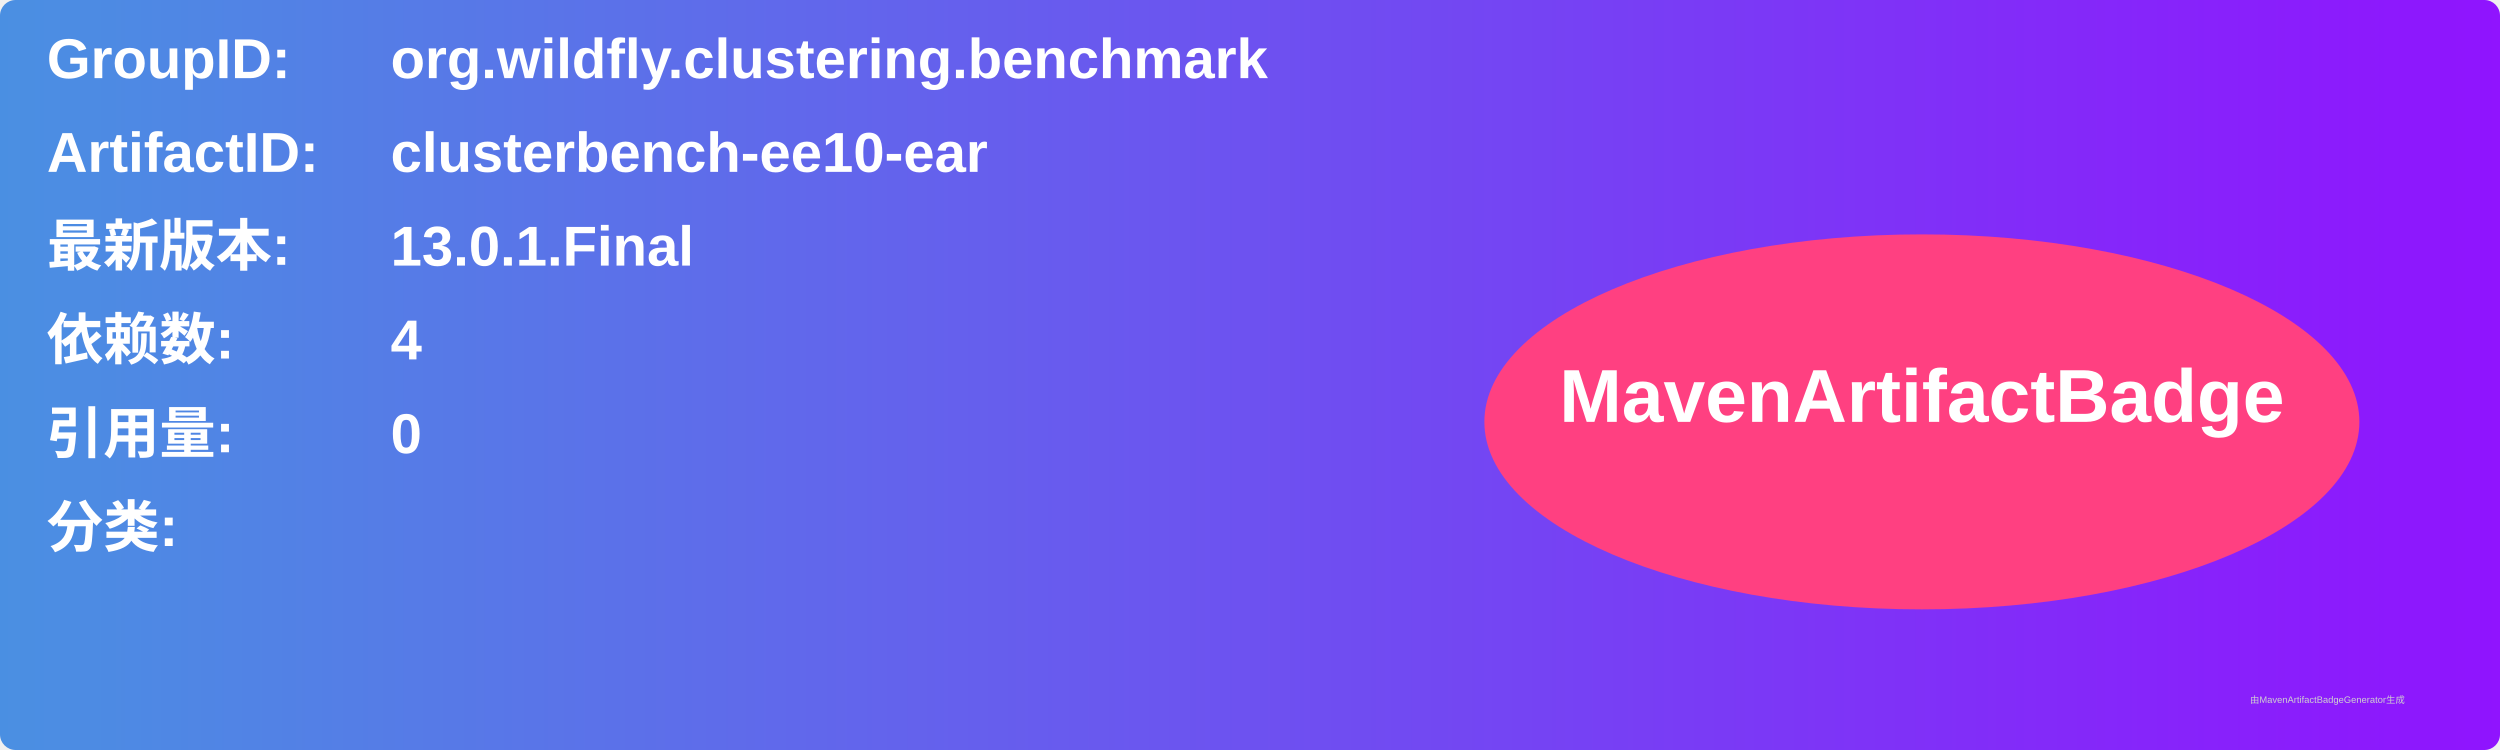
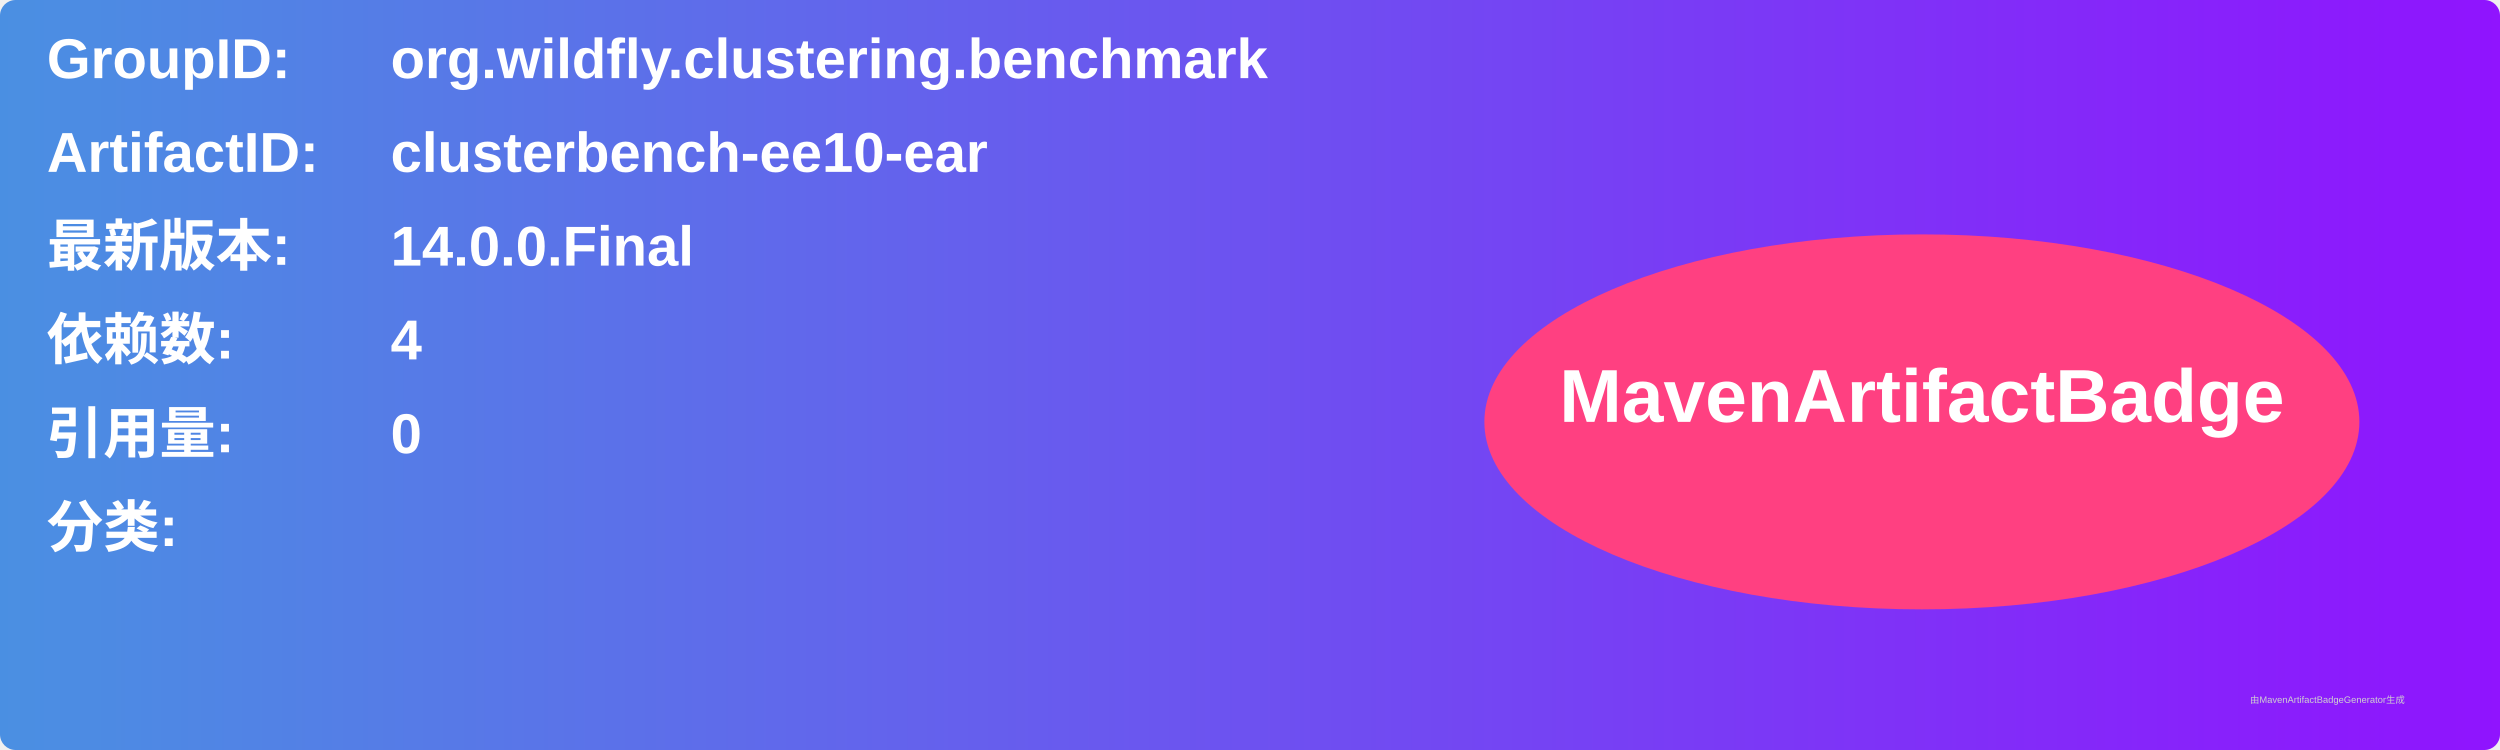
<svg xmlns="http://www.w3.org/2000/svg" width="800" height="240" viewBox="0 0 800 240">
  <linearGradient id="grad" x1="0%" y1="0%" x2="100%" y2="0%">
    <stop offset="0%" stop-color="#4a90e2" />
    <stop offset="100%" stop-color="#9013fe" />
  </linearGradient>
  <rect width="100%" height="100%" rx="5" ry="5" fill="url(#grad)" />
  <g transform="translate(15, 15)">
    <text x="0" y="10" font-family="Arial" font-size="18" fill="white" font-weight="bold" width="260">GroupID:</text>
    <text x="110" y="10" font-family="Arial" font-size="18" fill="white" font-weight="bold" width="460">org.wildfly.clustering.benchmark</text>
    <text x="0" y="40" font-family="Arial" font-size="18" fill="white" font-weight="bold" width="260">ArtifactID:</text>
    <text x="110" y="40" font-family="Arial" font-size="18" fill="white" font-weight="bold" width="460">clusterbench-ee10-ear</text>
    <text x="0" y="70" font-family="Arial" font-size="18" fill="white" font-weight="bold">最新版本:</text>
    <text x="110" y="70" font-family="Arial" font-size="18" fill="white" font-weight="bold">
-       <tspan font-weight="bold">13.0.1.Final</tspan>
+       <tspan font-weight="bold">14.0.0.Final</tspan>
    </text>
    <text x="0" y="100" font-family="Arial" font-size="18" fill="white" font-weight="bold">依赖数: </text>
    <text x="110" y="100" font-family="Arial" font-size="18" fill="white">
      <tspan font-weight="bold">4</tspan>
    </text>
    <text x="0" y="130" font-family="Arial" font-size="18" fill="white" font-weight="bold">引用量: </text>
    <text x="110" y="130" font-family="Arial" font-size="18" fill="white">
      <tspan font-weight="bold">0</tspan>
    </text>
    <text x="0" y="160" font-family="Arial" font-size="18" fill="white" font-weight="bold">分类:</text>
    <text x="10" y="190" font-family="Arial" font-size="10" fill="white">
      <tspan font-weight="bold" />
    </text>
    <ellipse cx="600" cy="120" rx="140" ry="60" fill="#ff4081" />
    <text x="600" y="120" text-anchor="middle" font-family="Arial" font-size="24" fill="white" font-weight="bold">MavenArtifactBadge</text>
  </g>
  <text x="720" y="225" font-family="Arial" font-size="3" fill="#d0d0d0">由MavenArtifactBadgeGenerator生成</text>
</svg>
